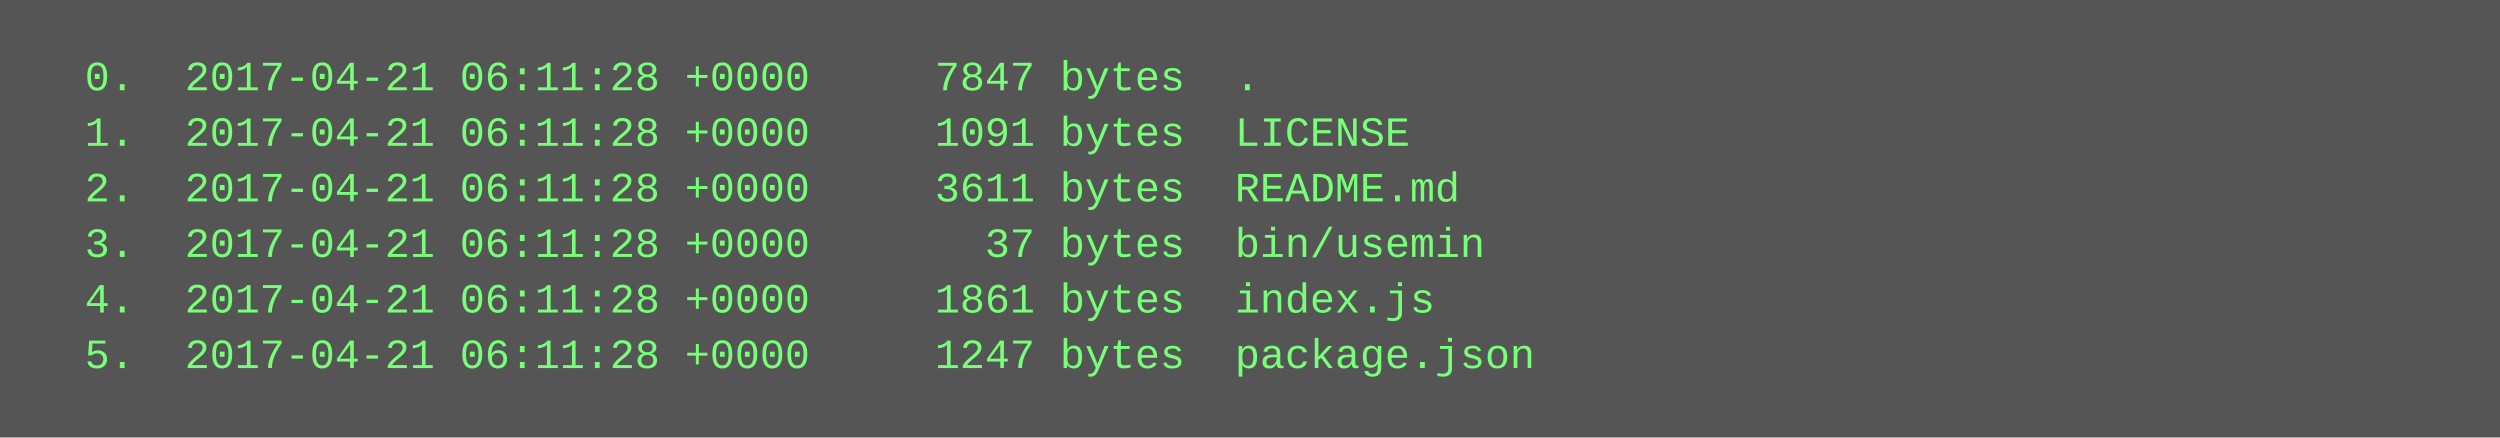
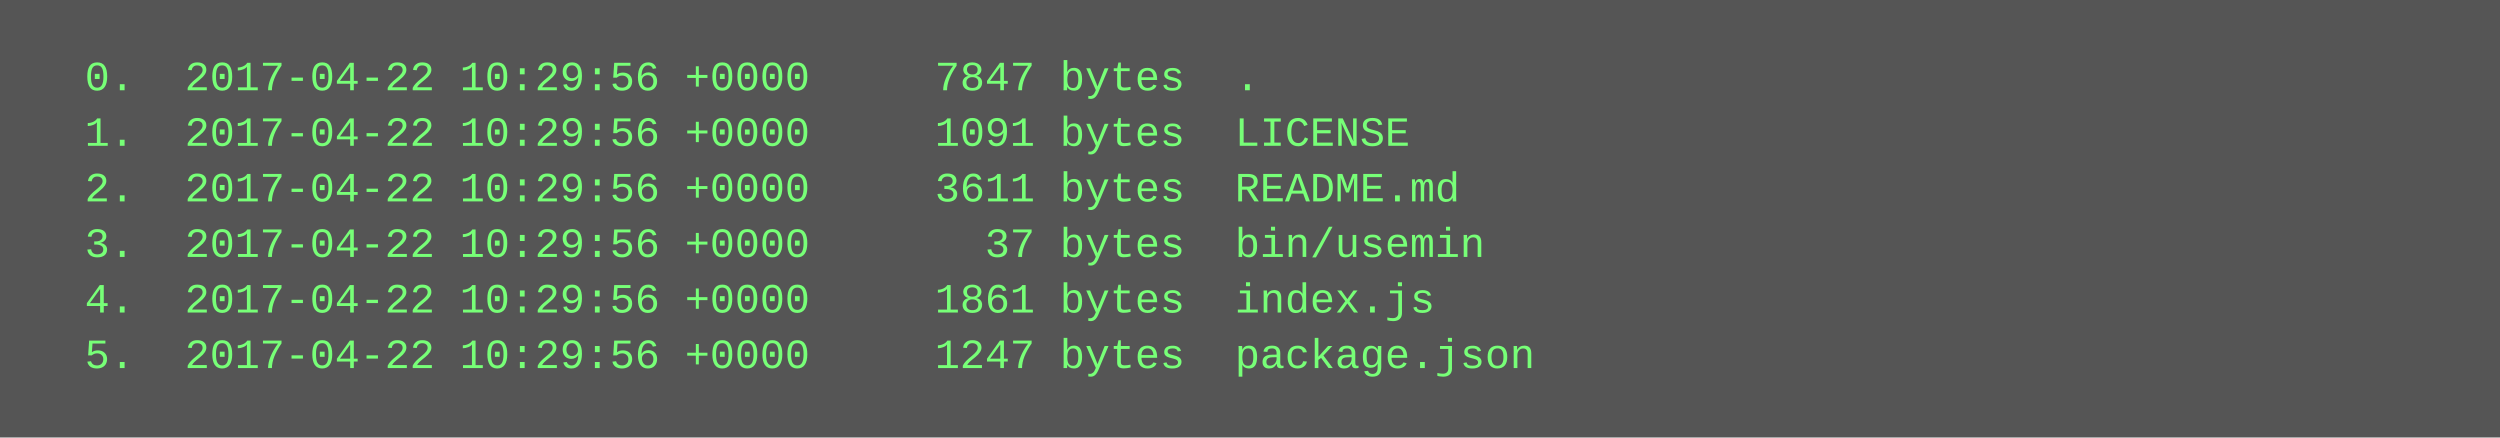
<svg xmlns="http://www.w3.org/2000/svg" height="126" width="720">
  <rect height="126" fill="#555" width="720" />
  <text fill="#7f7" font-family="Courier New" font-size="12" xml:space="preserve">
-     <tspan x="10" y="26">  0.  2017-04-21 06:11:28 +0000     7847 bytes  .</tspan>
-     <tspan x="10" y="42">  1.  2017-04-21 06:11:28 +0000     1091 bytes  LICENSE</tspan>
-     <tspan x="10" y="58">  2.  2017-04-21 06:11:28 +0000     3611 bytes  README.md</tspan>
-     <tspan x="10" y="74">  3.  2017-04-21 06:11:28 +0000       37 bytes  bin/usemin</tspan>
-     <tspan x="10" y="90">  4.  2017-04-21 06:11:28 +0000     1861 bytes  index.js</tspan>
-     <tspan x="10" y="106">  5.  2017-04-21 06:11:28 +0000     1247 bytes  package.json</tspan>
+     <tspan x="10" y="26">  0.  2017-04-22 10:29:56 +0000     7847 bytes  .</tspan>
+     <tspan x="10" y="42">  1.  2017-04-22 10:29:56 +0000     1091 bytes  LICENSE</tspan>
+     <tspan x="10" y="58">  2.  2017-04-22 10:29:56 +0000     3611 bytes  README.md</tspan>
+     <tspan x="10" y="74">  3.  2017-04-22 10:29:56 +0000       37 bytes  bin/usemin</tspan>
+     <tspan x="10" y="90">  4.  2017-04-22 10:29:56 +0000     1861 bytes  index.js</tspan>
+     <tspan x="10" y="106">  5.  2017-04-22 10:29:56 +0000     1247 bytes  package.json</tspan>
  </text>
</svg>
